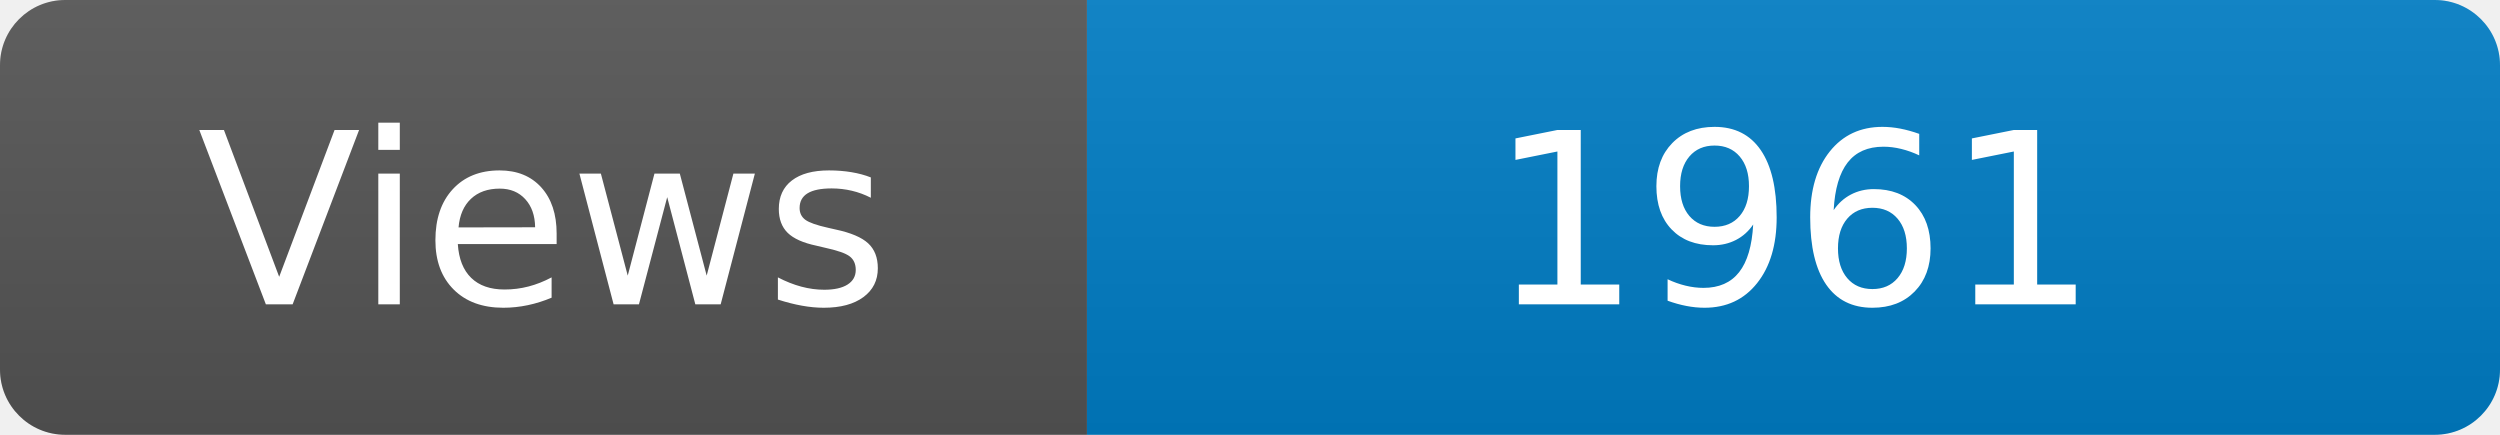
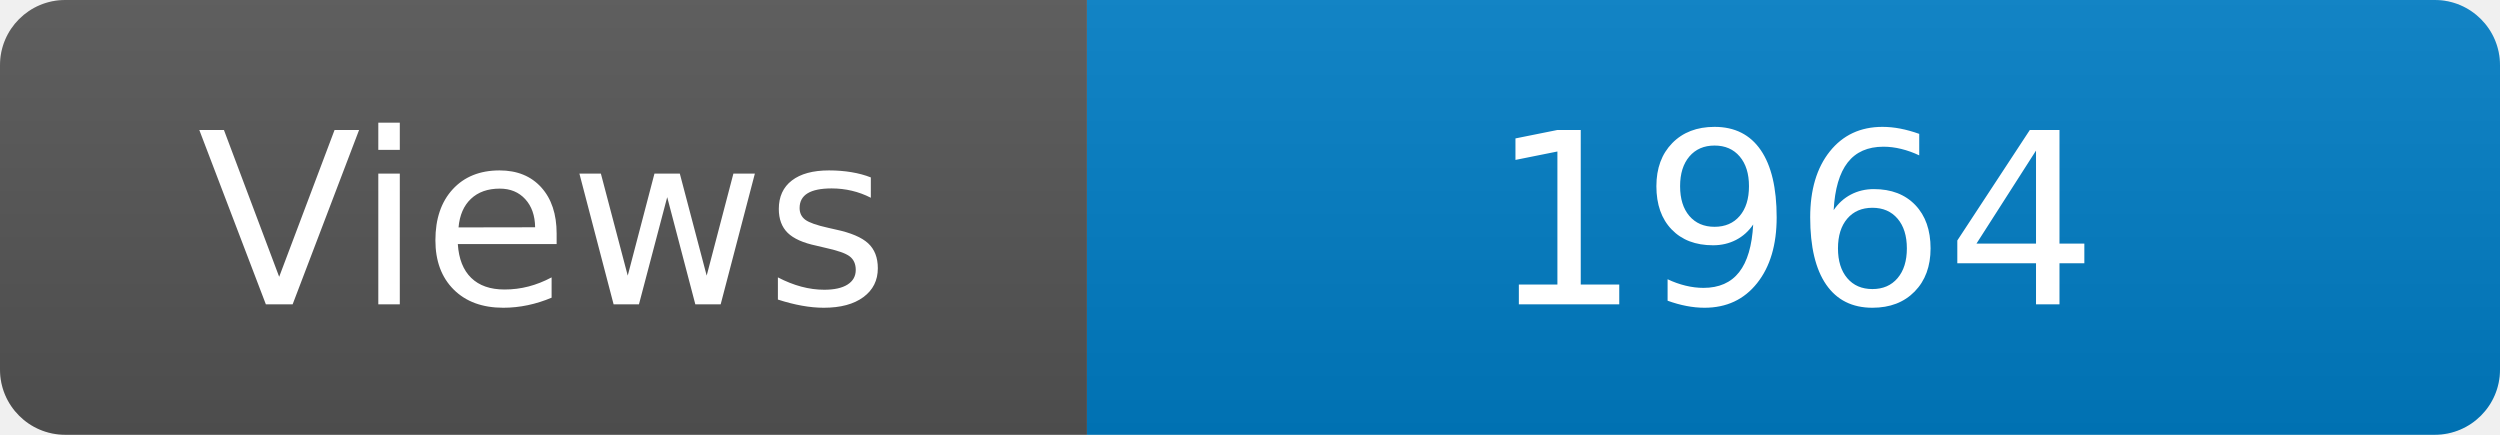
<svg xmlns="http://www.w3.org/2000/svg" width="115" height="20" role="img" aria-label="Maintained?: yes">
  <linearGradient id="s" x2="0" y2="100%">
    <stop offset="0" stop-color="#bbb" stop-opacity=".1" />
    <stop offset="1" stop-opacity=".1" />
  </linearGradient>
  <clipPath id="r">
    <rect width="115" height="20" rx="3" fill="#fff" />
  </clipPath>
  <g clip-path="url(#r)">
    <rect width="50" height="20" fill="#555" />
    <rect x="50" width="160" height="20" fill="#007ec6" />
    <rect width="115" height="20" fill="url(#s)" />
  </g>
  <g fill="#fff" text-anchor="middle" font-family="Verdana,Geneva,DejaVu Sans,sans-serif" font-size="110">
    <text x="250" y="140" transform="scale(.1)" fill="#fff">Views</text>
-     <text x="825" y="140" transform="scale(.1)" fill="#fff">1961</text>
+     <text x="825" y="140" transform="scale(.1)" fill="#fff">1964</text>
  </g>
</svg>
